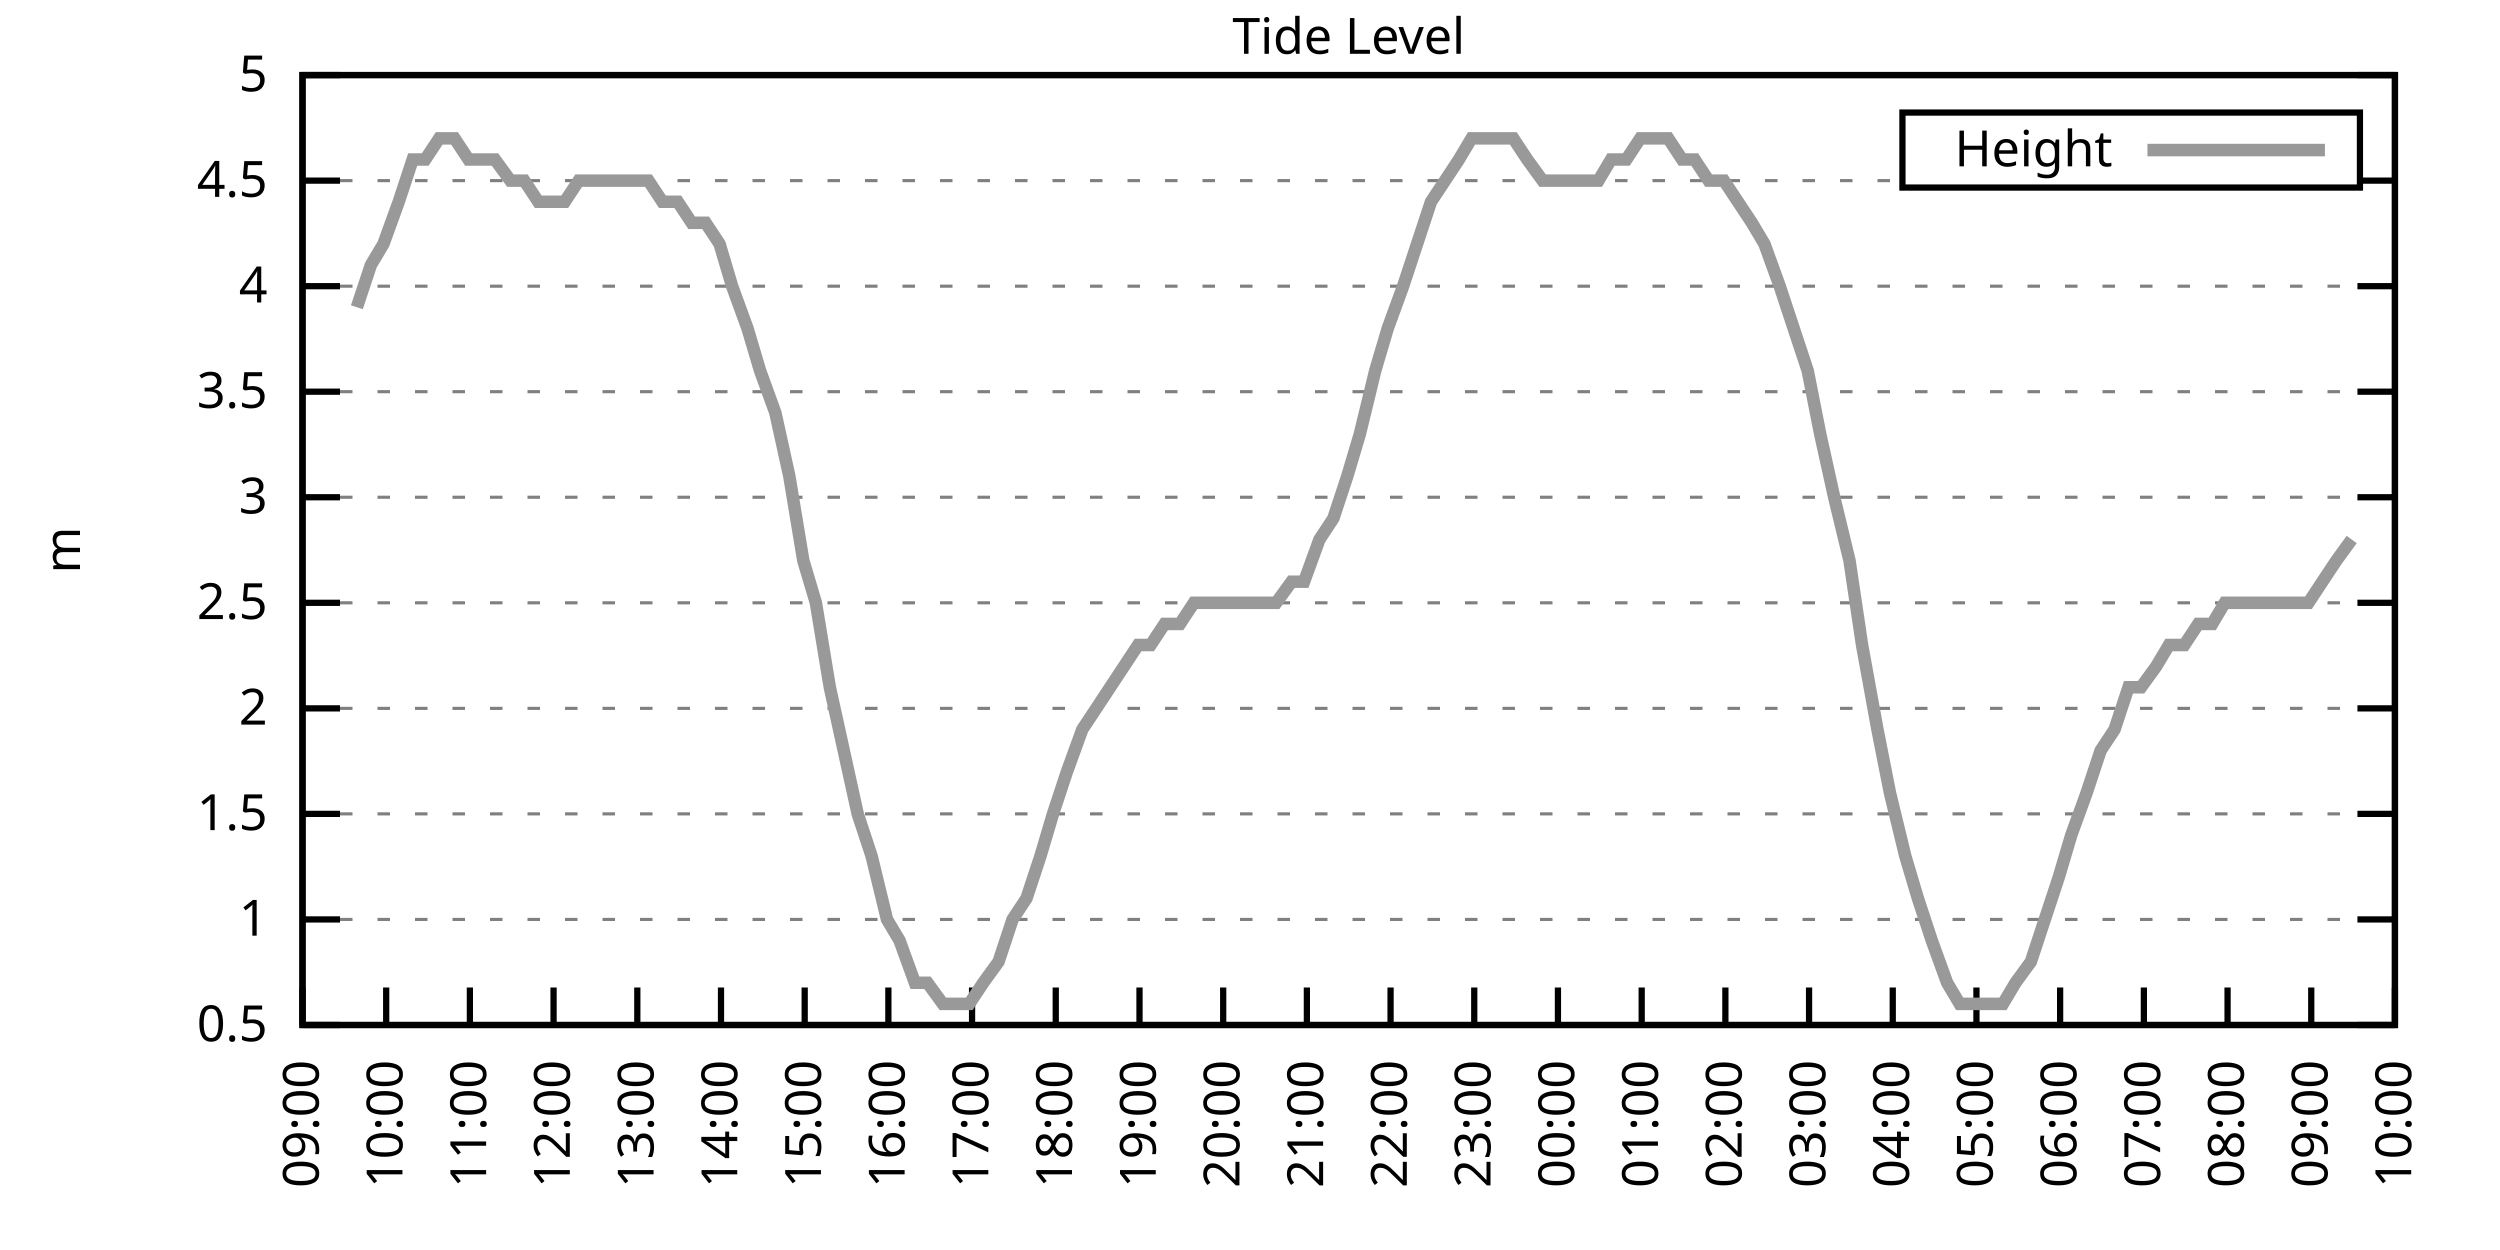
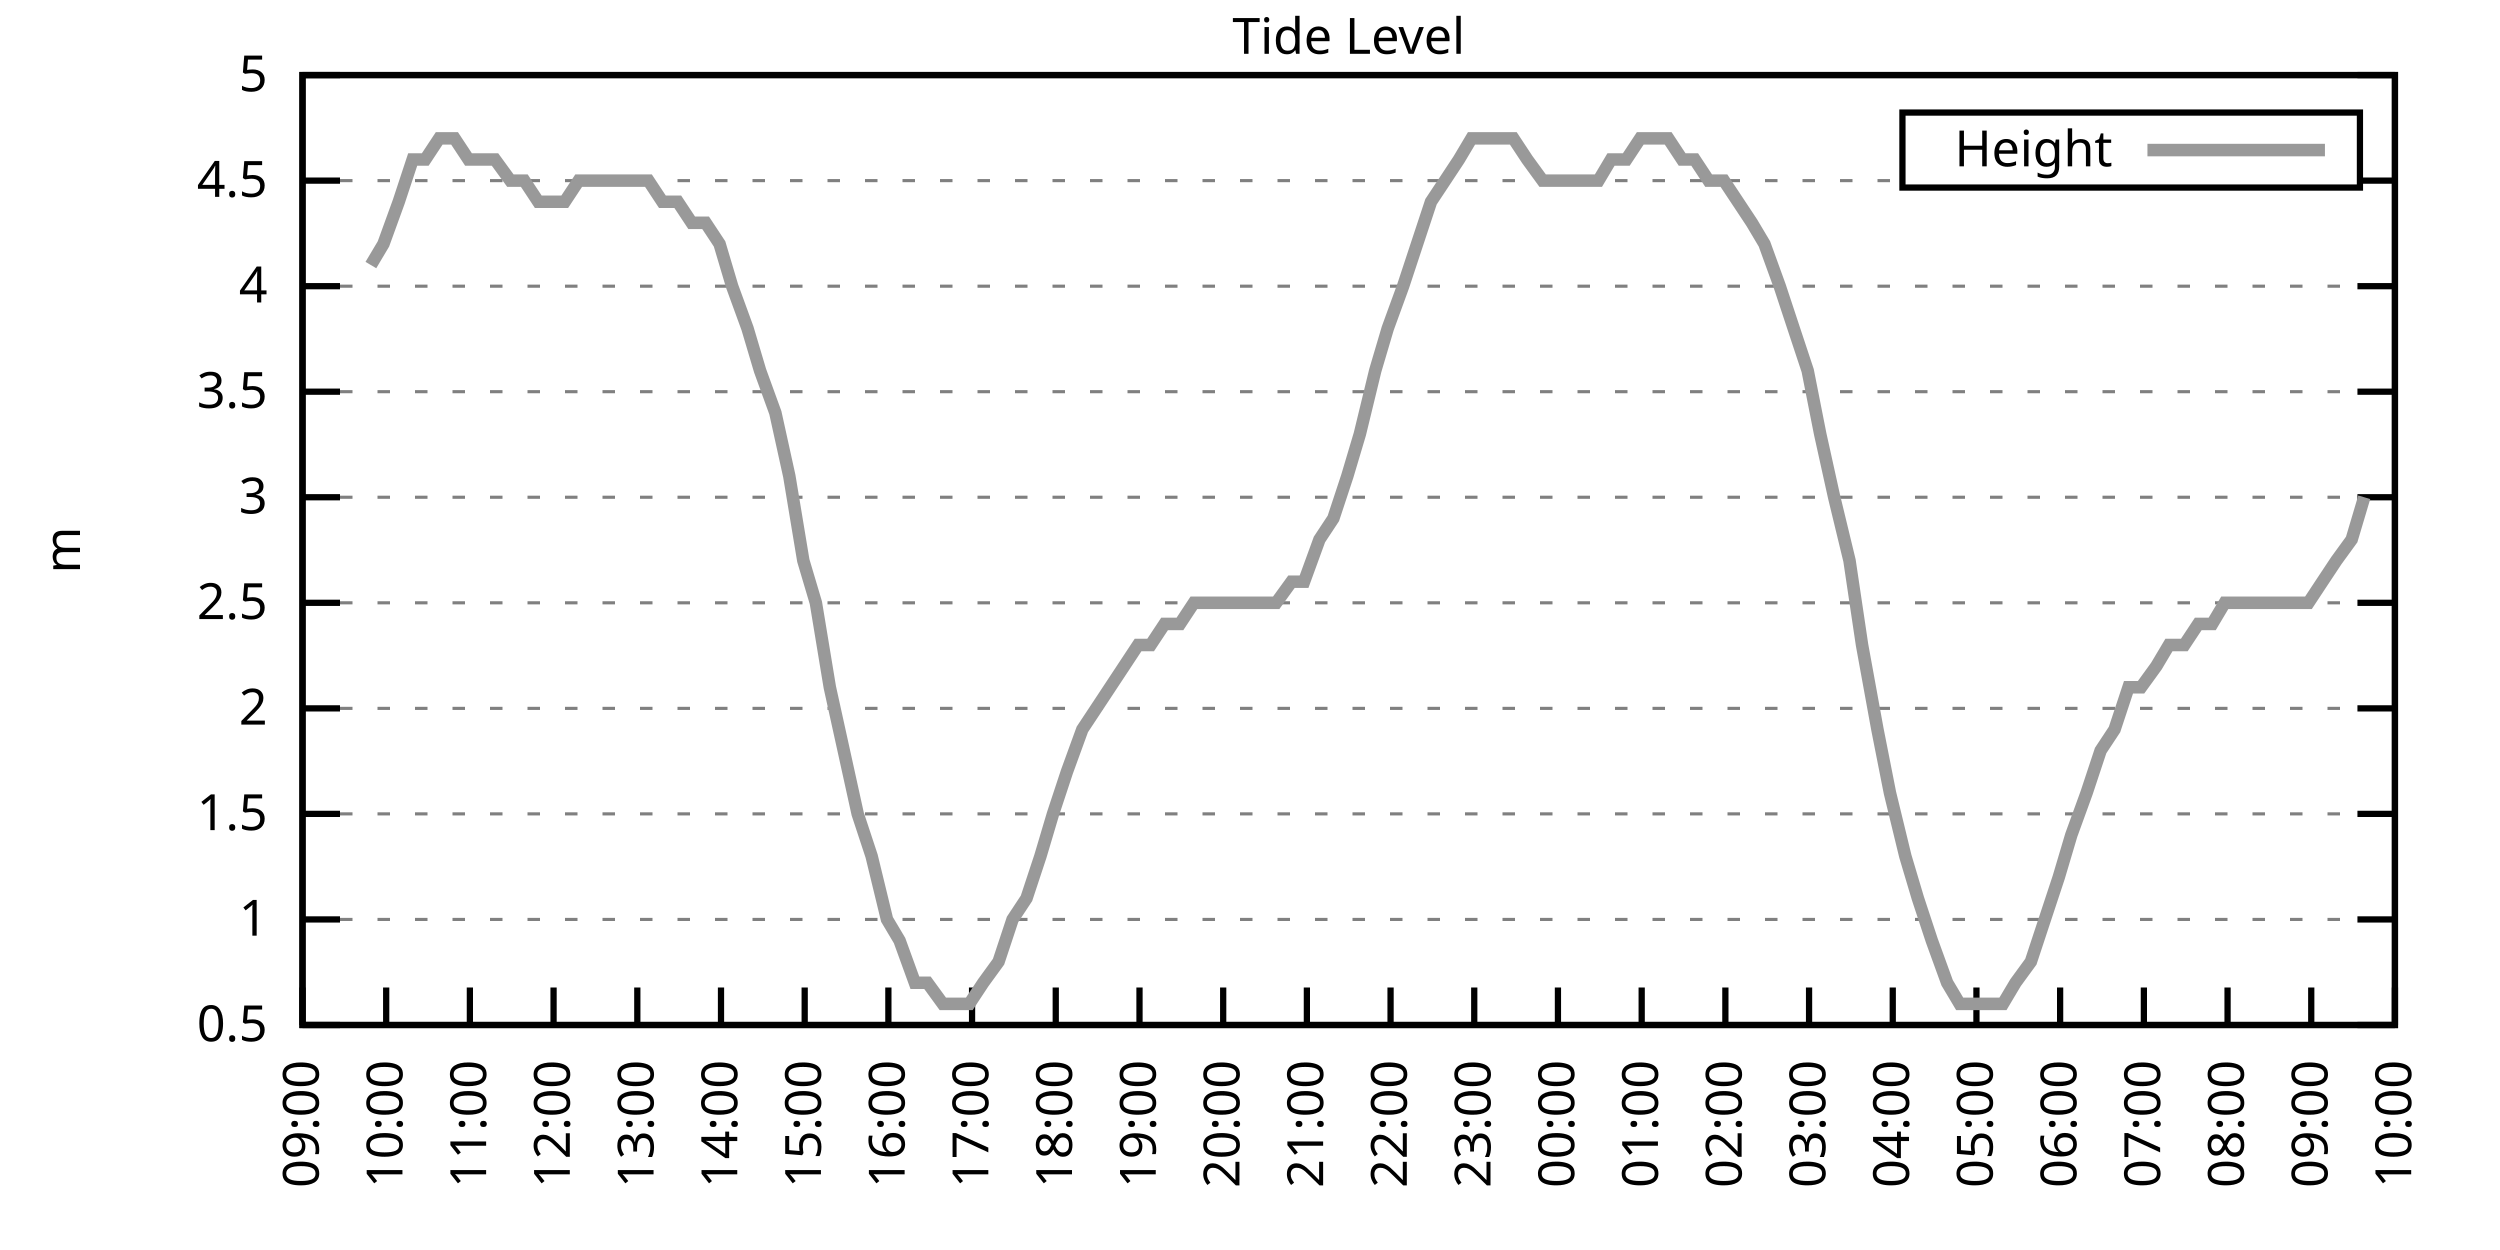
<svg xmlns="http://www.w3.org/2000/svg" xmlns:xlink="http://www.w3.org/1999/xlink" width="400" height="200" viewBox="0 0 400 200">
  <g id="gnuplot_canvas">
    <rect x="0" y="0" width="400" height="200" fill="none" />
    <defs>
      <circle id="gpDot" r="0.5" stroke-width="0.5" stroke="currentColor" />
      <path id="gpPt0" stroke-width="0.333" stroke="currentColor" d="M-1,0 h2 M0,-1 v2" />
      <path id="gpPt1" stroke-width="0.333" stroke="currentColor" d="M-1,-1 L1,1 M1,-1 L-1,1" />
      <path id="gpPt2" stroke-width="0.333" stroke="currentColor" d="M-1,0 L1,0 M0,-1 L0,1 M-1,-1 L1,1 M-1,1 L1,-1" />
      <rect id="gpPt3" stroke-width="0.333" stroke="currentColor" x="-1" y="-1" width="2" height="2" />
      <rect id="gpPt4" stroke-width="0.333" stroke="currentColor" fill="currentColor" x="-1" y="-1" width="2" height="2" />
      <circle id="gpPt5" stroke-width="0.333" stroke="currentColor" cx="0" cy="0" r="1" />
      <use xlink:href="#gpPt5" id="gpPt6" fill="currentColor" stroke="none" />
      <path id="gpPt7" stroke-width="0.333" stroke="currentColor" d="M0,-1.33 L-1.33,0.67 L1.33,0.67 z" />
      <use xlink:href="#gpPt7" id="gpPt8" fill="currentColor" stroke="none" />
      <use xlink:href="#gpPt7" id="gpPt9" stroke="currentColor" transform="rotate(180)" />
      <use xlink:href="#gpPt9" id="gpPt10" fill="currentColor" stroke="none" />
      <use xlink:href="#gpPt3" id="gpPt11" stroke="currentColor" transform="rotate(45)" />
      <use xlink:href="#gpPt11" id="gpPt12" fill="currentColor" stroke="none" />
      <path id="gpPt13" stroke-width="0.333" stroke="currentColor" d="M0,1.330 L1.265,0.411 L0.782,-1.067 L-0.782,-1.076 L-1.265,0.411 z" />
      <use xlink:href="#gpPt13" id="gpPt14" fill="currentColor" stroke="none" />
      <filter id="textbox" filterUnits="objectBoundingBox" x="0" y="0" height="1" width="1">
        <feFlood flood-color="white" flood-opacity="1" result="bgnd" />
        <feComposite in="SourceGraphic" in2="bgnd" operator="atop" />
      </filter>
      <filter id="greybox" filterUnits="objectBoundingBox" x="0" y="0" height="1" width="1">
        <feFlood flood-color="lightgrey" flood-opacity="1" result="grey" />
        <feComposite in="SourceGraphic" in2="grey" operator="atop" />
      </filter>
    </defs>
    <g fill="none" color="white" stroke="currentColor" stroke-width="1.00" stroke-linecap="butt" stroke-linejoin="miter">
</g>
    <g fill="none" color="black" stroke="currentColor" stroke-width="1.00" stroke-linecap="butt" stroke-linejoin="miter">
      <g stroke="none" shape-rendering="crispEdges">
        <polygon fill="rgb(255, 255, 255)" points="48.40,164.00 383.18,164.00 383.18,12.02 48.40,12.02 " />
      </g>
    </g>
    <g fill="none" color="black" stroke="currentColor" stroke-width="1.00" stroke-linecap="butt" stroke-linejoin="miter">
</g>
    <g fill="none" color="black" stroke="black" stroke-width="0.50" stroke-linecap="butt" stroke-linejoin="miter">
</g>
    <g fill="none" color="gray" stroke="currentColor" stroke-width="0.50" stroke-linecap="butt" stroke-linejoin="miter">
      <path stroke="gray" stroke-dasharray="2,4" class="gridline" d="M48.40,164.00 L383.19,164.00  " />
    </g>
    <g fill="none" color="gray" stroke="gray" stroke-width="1.00" stroke-linecap="butt" stroke-linejoin="miter">
</g>
    <g fill="none" color="black" stroke="currentColor" stroke-width="1.00" stroke-linecap="butt" stroke-linejoin="miter">
      <path stroke="black" d="M48.40,164.00 L54.40,164.00 M383.19,164.00 L377.19,164.00  " />
      <g transform="translate(42.80,166.60)" stroke="none" fill="black" font-family="Sans" font-size="8.00" text-anchor="end">
        <text>
          <tspan font-family="Sans"> 0.5</tspan>
        </text>
      </g>
    </g>
    <g fill="none" color="black" stroke="currentColor" stroke-width="1.00" stroke-linecap="butt" stroke-linejoin="miter">
</g>
    <g fill="none" color="black" stroke="black" stroke-width="0.50" stroke-linecap="butt" stroke-linejoin="miter">
</g>
    <g fill="none" color="gray" stroke="currentColor" stroke-width="0.50" stroke-linecap="butt" stroke-linejoin="miter">
      <path stroke="gray" stroke-dasharray="2,4" class="gridline" d="M48.40,147.11 L383.19,147.11  " />
    </g>
    <g fill="none" color="gray" stroke="gray" stroke-width="1.00" stroke-linecap="butt" stroke-linejoin="miter">
</g>
    <g fill="none" color="black" stroke="currentColor" stroke-width="1.00" stroke-linecap="butt" stroke-linejoin="miter">
      <path stroke="black" d="M48.40,147.11 L54.40,147.11 M383.19,147.11 L377.19,147.11  " />
      <g transform="translate(42.80,149.71)" stroke="none" fill="black" font-family="Sans" font-size="8.00" text-anchor="end">
        <text>
          <tspan font-family="Sans"> 1</tspan>
        </text>
      </g>
    </g>
    <g fill="none" color="black" stroke="currentColor" stroke-width="1.00" stroke-linecap="butt" stroke-linejoin="miter">
</g>
    <g fill="none" color="black" stroke="black" stroke-width="0.50" stroke-linecap="butt" stroke-linejoin="miter">
</g>
    <g fill="none" color="gray" stroke="currentColor" stroke-width="0.50" stroke-linecap="butt" stroke-linejoin="miter">
      <path stroke="gray" stroke-dasharray="2,4" class="gridline" d="M48.40,130.22 L383.19,130.22  " />
    </g>
    <g fill="none" color="gray" stroke="gray" stroke-width="1.00" stroke-linecap="butt" stroke-linejoin="miter">
</g>
    <g fill="none" color="black" stroke="currentColor" stroke-width="1.00" stroke-linecap="butt" stroke-linejoin="miter">
      <path stroke="black" d="M48.40,130.22 L54.40,130.22 M383.19,130.22 L377.19,130.22  " />
      <g transform="translate(42.80,132.82)" stroke="none" fill="black" font-family="Sans" font-size="8.00" text-anchor="end">
        <text>
          <tspan font-family="Sans"> 1.5</tspan>
        </text>
      </g>
    </g>
    <g fill="none" color="black" stroke="currentColor" stroke-width="1.00" stroke-linecap="butt" stroke-linejoin="miter">
</g>
    <g fill="none" color="black" stroke="black" stroke-width="0.50" stroke-linecap="butt" stroke-linejoin="miter">
</g>
    <g fill="none" color="gray" stroke="currentColor" stroke-width="0.50" stroke-linecap="butt" stroke-linejoin="miter">
      <path stroke="gray" stroke-dasharray="2,4" class="gridline" d="M48.40,113.34 L383.19,113.34  " />
    </g>
    <g fill="none" color="gray" stroke="gray" stroke-width="1.00" stroke-linecap="butt" stroke-linejoin="miter">
</g>
    <g fill="none" color="black" stroke="currentColor" stroke-width="1.00" stroke-linecap="butt" stroke-linejoin="miter">
      <path stroke="black" d="M48.40,113.34 L54.40,113.34 M383.19,113.34 L377.19,113.34  " />
      <g transform="translate(42.80,115.94)" stroke="none" fill="black" font-family="Sans" font-size="8.00" text-anchor="end">
        <text>
          <tspan font-family="Sans"> 2</tspan>
        </text>
      </g>
    </g>
    <g fill="none" color="black" stroke="currentColor" stroke-width="1.00" stroke-linecap="butt" stroke-linejoin="miter">
</g>
    <g fill="none" color="black" stroke="black" stroke-width="0.50" stroke-linecap="butt" stroke-linejoin="miter">
</g>
    <g fill="none" color="gray" stroke="currentColor" stroke-width="0.50" stroke-linecap="butt" stroke-linejoin="miter">
      <path stroke="gray" stroke-dasharray="2,4" class="gridline" d="M48.40,96.45 L383.19,96.45  " />
    </g>
    <g fill="none" color="gray" stroke="gray" stroke-width="1.00" stroke-linecap="butt" stroke-linejoin="miter">
</g>
    <g fill="none" color="black" stroke="currentColor" stroke-width="1.00" stroke-linecap="butt" stroke-linejoin="miter">
      <path stroke="black" d="M48.40,96.45 L54.40,96.45 M383.19,96.45 L377.19,96.45  " />
      <g transform="translate(42.80,99.05)" stroke="none" fill="black" font-family="Sans" font-size="8.00" text-anchor="end">
        <text>
          <tspan font-family="Sans"> 2.5</tspan>
        </text>
      </g>
    </g>
    <g fill="none" color="black" stroke="currentColor" stroke-width="1.00" stroke-linecap="butt" stroke-linejoin="miter">
</g>
    <g fill="none" color="black" stroke="black" stroke-width="0.50" stroke-linecap="butt" stroke-linejoin="miter">
</g>
    <g fill="none" color="gray" stroke="currentColor" stroke-width="0.50" stroke-linecap="butt" stroke-linejoin="miter">
      <path stroke="gray" stroke-dasharray="2,4" class="gridline" d="M48.40,79.56 L383.19,79.56  " />
    </g>
    <g fill="none" color="gray" stroke="gray" stroke-width="1.00" stroke-linecap="butt" stroke-linejoin="miter">
</g>
    <g fill="none" color="black" stroke="currentColor" stroke-width="1.00" stroke-linecap="butt" stroke-linejoin="miter">
      <path stroke="black" d="M48.40,79.56 L54.40,79.56 M383.19,79.56 L377.19,79.56  " />
      <g transform="translate(42.80,82.16)" stroke="none" fill="black" font-family="Sans" font-size="8.00" text-anchor="end">
        <text>
          <tspan font-family="Sans"> 3</tspan>
        </text>
      </g>
    </g>
    <g fill="none" color="black" stroke="currentColor" stroke-width="1.00" stroke-linecap="butt" stroke-linejoin="miter">
</g>
    <g fill="none" color="black" stroke="black" stroke-width="0.50" stroke-linecap="butt" stroke-linejoin="miter">
</g>
    <g fill="none" color="gray" stroke="currentColor" stroke-width="0.50" stroke-linecap="butt" stroke-linejoin="miter">
      <path stroke="gray" stroke-dasharray="2,4" class="gridline" d="M48.40,62.67 L383.19,62.67  " />
    </g>
    <g fill="none" color="gray" stroke="gray" stroke-width="1.00" stroke-linecap="butt" stroke-linejoin="miter">
</g>
    <g fill="none" color="black" stroke="currentColor" stroke-width="1.00" stroke-linecap="butt" stroke-linejoin="miter">
      <path stroke="black" d="M48.40,62.67 L54.40,62.67 M383.19,62.67 L377.19,62.67  " />
      <g transform="translate(42.80,65.27)" stroke="none" fill="black" font-family="Sans" font-size="8.00" text-anchor="end">
        <text>
          <tspan font-family="Sans"> 3.5</tspan>
        </text>
      </g>
    </g>
    <g fill="none" color="black" stroke="currentColor" stroke-width="1.00" stroke-linecap="butt" stroke-linejoin="miter">
</g>
    <g fill="none" color="black" stroke="black" stroke-width="0.50" stroke-linecap="butt" stroke-linejoin="miter">
</g>
    <g fill="none" color="gray" stroke="currentColor" stroke-width="0.50" stroke-linecap="butt" stroke-linejoin="miter">
      <path stroke="gray" stroke-dasharray="2,4" class="gridline" d="M48.40,45.79 L383.19,45.79  " />
    </g>
    <g fill="none" color="gray" stroke="gray" stroke-width="1.00" stroke-linecap="butt" stroke-linejoin="miter">
</g>
    <g fill="none" color="black" stroke="currentColor" stroke-width="1.00" stroke-linecap="butt" stroke-linejoin="miter">
      <path stroke="black" d="M48.40,45.79 L54.40,45.79 M383.19,45.79 L377.19,45.79  " />
      <g transform="translate(42.80,48.39)" stroke="none" fill="black" font-family="Sans" font-size="8.00" text-anchor="end">
        <text>
          <tspan font-family="Sans"> 4</tspan>
        </text>
      </g>
    </g>
    <g fill="none" color="black" stroke="currentColor" stroke-width="1.00" stroke-linecap="butt" stroke-linejoin="miter">
</g>
    <g fill="none" color="black" stroke="black" stroke-width="0.50" stroke-linecap="butt" stroke-linejoin="miter">
</g>
    <g fill="none" color="gray" stroke="currentColor" stroke-width="0.50" stroke-linecap="butt" stroke-linejoin="miter">
      <path stroke="gray" stroke-dasharray="2,4" class="gridline" d="M48.40,28.90 L304.39,28.90 M377.59,28.90 L383.19,28.90  " />
    </g>
    <g fill="none" color="gray" stroke="gray" stroke-width="1.00" stroke-linecap="butt" stroke-linejoin="miter">
</g>
    <g fill="none" color="black" stroke="currentColor" stroke-width="1.00" stroke-linecap="butt" stroke-linejoin="miter">
      <path stroke="black" d="M48.40,28.90 L54.40,28.90 M383.19,28.90 L377.19,28.90  " />
      <g transform="translate(42.80,31.50)" stroke="none" fill="black" font-family="Sans" font-size="8.00" text-anchor="end">
        <text>
          <tspan font-family="Sans"> 4.5</tspan>
        </text>
      </g>
    </g>
    <g fill="none" color="black" stroke="currentColor" stroke-width="1.00" stroke-linecap="butt" stroke-linejoin="miter">
</g>
    <g fill="none" color="black" stroke="black" stroke-width="0.50" stroke-linecap="butt" stroke-linejoin="miter">
</g>
    <g fill="none" color="gray" stroke="currentColor" stroke-width="0.50" stroke-linecap="butt" stroke-linejoin="miter">
      <path stroke="gray" stroke-dasharray="2,4" class="gridline" d="M48.40,12.01 L383.19,12.01  " />
    </g>
    <g fill="none" color="gray" stroke="gray" stroke-width="1.00" stroke-linecap="butt" stroke-linejoin="miter">
</g>
    <g fill="none" color="black" stroke="currentColor" stroke-width="1.00" stroke-linecap="butt" stroke-linejoin="miter">
      <path stroke="black" d="M48.40,12.01 L54.40,12.01 M383.19,12.01 L377.19,12.01  " />
      <g transform="translate(42.80,14.61)" stroke="none" fill="black" font-family="Sans" font-size="8.00" text-anchor="end">
        <text>
          <tspan font-family="Sans"> 5</tspan>
        </text>
      </g>
    </g>
    <g fill="none" color="black" stroke="currentColor" stroke-width="1.00" stroke-linecap="butt" stroke-linejoin="miter">
      <path stroke="black" d="M48.40,164.00 L48.40,158.00  " />
      <g transform="translate(51.00,169.60) rotate(270.00)" stroke="none" fill="black" font-family="Sans" font-size="8.00" text-anchor="end">
        <text>
          <tspan font-family="Sans">09:00</tspan>
        </text>
      </g>
    </g>
    <g fill="none" color="black" stroke="currentColor" stroke-width="1.00" stroke-linecap="butt" stroke-linejoin="miter">
      <path stroke="black" d="M61.79,164.00 L61.79,158.00  " />
      <g transform="translate(64.39,169.60) rotate(270.00)" stroke="none" fill="black" font-family="Sans" font-size="8.00" text-anchor="end">
        <text>
          <tspan font-family="Sans">10:00</tspan>
        </text>
      </g>
    </g>
    <g fill="none" color="black" stroke="currentColor" stroke-width="1.00" stroke-linecap="butt" stroke-linejoin="miter">
      <path stroke="black" d="M75.18,164.00 L75.18,158.00  " />
      <g transform="translate(77.78,169.60) rotate(270.00)" stroke="none" fill="black" font-family="Sans" font-size="8.00" text-anchor="end">
        <text>
          <tspan font-family="Sans">11:00</tspan>
        </text>
      </g>
    </g>
    <g fill="none" color="black" stroke="currentColor" stroke-width="1.00" stroke-linecap="butt" stroke-linejoin="miter">
      <path stroke="black" d="M88.57,164.00 L88.57,158.00  " />
      <g transform="translate(91.17,169.60) rotate(270.00)" stroke="none" fill="black" font-family="Sans" font-size="8.00" text-anchor="end">
        <text>
          <tspan font-family="Sans">12:00</tspan>
        </text>
      </g>
    </g>
    <g fill="none" color="black" stroke="currentColor" stroke-width="1.00" stroke-linecap="butt" stroke-linejoin="miter">
      <path stroke="black" d="M101.97,164.00 L101.97,158.00  " />
      <g transform="translate(104.57,169.60) rotate(270.00)" stroke="none" fill="black" font-family="Sans" font-size="8.00" text-anchor="end">
        <text>
          <tspan font-family="Sans">13:00</tspan>
        </text>
      </g>
    </g>
    <g fill="none" color="black" stroke="currentColor" stroke-width="1.00" stroke-linecap="butt" stroke-linejoin="miter">
      <path stroke="black" d="M115.36,164.00 L115.36,158.00  " />
      <g transform="translate(117.96,169.60) rotate(270.00)" stroke="none" fill="black" font-family="Sans" font-size="8.00" text-anchor="end">
        <text>
          <tspan font-family="Sans">14:00</tspan>
        </text>
      </g>
    </g>
    <g fill="none" color="black" stroke="currentColor" stroke-width="1.00" stroke-linecap="butt" stroke-linejoin="miter">
      <path stroke="black" d="M128.75,164.00 L128.75,158.00  " />
      <g transform="translate(131.35,169.60) rotate(270.00)" stroke="none" fill="black" font-family="Sans" font-size="8.00" text-anchor="end">
        <text>
          <tspan font-family="Sans">15:00</tspan>
        </text>
      </g>
    </g>
    <g fill="none" color="black" stroke="currentColor" stroke-width="1.00" stroke-linecap="butt" stroke-linejoin="miter">
      <path stroke="black" d="M142.14,164.00 L142.14,158.00  " />
      <g transform="translate(144.74,169.60) rotate(270.00)" stroke="none" fill="black" font-family="Sans" font-size="8.00" text-anchor="end">
        <text>
          <tspan font-family="Sans">16:00</tspan>
        </text>
      </g>
    </g>
    <g fill="none" color="black" stroke="currentColor" stroke-width="1.00" stroke-linecap="butt" stroke-linejoin="miter">
      <path stroke="black" d="M155.53,164.00 L155.53,158.00  " />
      <g transform="translate(158.13,169.60) rotate(270.00)" stroke="none" fill="black" font-family="Sans" font-size="8.00" text-anchor="end">
        <text>
          <tspan font-family="Sans">17:00</tspan>
        </text>
      </g>
    </g>
    <g fill="none" color="black" stroke="currentColor" stroke-width="1.00" stroke-linecap="butt" stroke-linejoin="miter">
      <path stroke="black" d="M168.92,164.00 L168.92,158.00  " />
      <g transform="translate(171.52,169.60) rotate(270.00)" stroke="none" fill="black" font-family="Sans" font-size="8.00" text-anchor="end">
        <text>
          <tspan font-family="Sans">18:00</tspan>
        </text>
      </g>
    </g>
    <g fill="none" color="black" stroke="currentColor" stroke-width="1.00" stroke-linecap="butt" stroke-linejoin="miter">
      <path stroke="black" d="M182.32,164.00 L182.32,158.00  " />
      <g transform="translate(184.92,169.60) rotate(270.00)" stroke="none" fill="black" font-family="Sans" font-size="8.00" text-anchor="end">
        <text>
          <tspan font-family="Sans">19:00</tspan>
        </text>
      </g>
    </g>
    <g fill="none" color="black" stroke="currentColor" stroke-width="1.00" stroke-linecap="butt" stroke-linejoin="miter">
      <path stroke="black" d="M195.71,164.00 L195.71,158.00  " />
      <g transform="translate(198.31,169.60) rotate(270.00)" stroke="none" fill="black" font-family="Sans" font-size="8.00" text-anchor="end">
        <text>
          <tspan font-family="Sans">20:00</tspan>
        </text>
      </g>
    </g>
    <g fill="none" color="black" stroke="currentColor" stroke-width="1.00" stroke-linecap="butt" stroke-linejoin="miter">
      <path stroke="black" d="M209.10,164.00 L209.10,158.00  " />
      <g transform="translate(211.70,169.60) rotate(270.00)" stroke="none" fill="black" font-family="Sans" font-size="8.00" text-anchor="end">
        <text>
          <tspan font-family="Sans">21:00</tspan>
        </text>
      </g>
    </g>
    <g fill="none" color="black" stroke="currentColor" stroke-width="1.00" stroke-linecap="butt" stroke-linejoin="miter">
      <path stroke="black" d="M222.49,164.00 L222.49,158.00  " />
      <g transform="translate(225.09,169.60) rotate(270.00)" stroke="none" fill="black" font-family="Sans" font-size="8.00" text-anchor="end">
        <text>
          <tspan font-family="Sans">22:00</tspan>
        </text>
      </g>
    </g>
    <g fill="none" color="black" stroke="currentColor" stroke-width="1.00" stroke-linecap="butt" stroke-linejoin="miter">
      <path stroke="black" d="M235.88,164.00 L235.88,158.00  " />
      <g transform="translate(238.48,169.60) rotate(270.00)" stroke="none" fill="black" font-family="Sans" font-size="8.00" text-anchor="end">
        <text>
          <tspan font-family="Sans">23:00</tspan>
        </text>
      </g>
    </g>
    <g fill="none" color="black" stroke="currentColor" stroke-width="1.00" stroke-linecap="butt" stroke-linejoin="miter">
      <path stroke="black" d="M249.27,164.00 L249.27,158.00  " />
      <g transform="translate(251.87,169.60) rotate(270.00)" stroke="none" fill="black" font-family="Sans" font-size="8.00" text-anchor="end">
        <text>
          <tspan font-family="Sans">00:00</tspan>
        </text>
      </g>
    </g>
    <g fill="none" color="black" stroke="currentColor" stroke-width="1.00" stroke-linecap="butt" stroke-linejoin="miter">
      <path stroke="black" d="M262.67,164.00 L262.67,158.00  " />
      <g transform="translate(265.27,169.60) rotate(270.00)" stroke="none" fill="black" font-family="Sans" font-size="8.00" text-anchor="end">
        <text>
          <tspan font-family="Sans">01:00</tspan>
        </text>
      </g>
    </g>
    <g fill="none" color="black" stroke="currentColor" stroke-width="1.00" stroke-linecap="butt" stroke-linejoin="miter">
      <path stroke="black" d="M276.06,164.00 L276.06,158.00  " />
      <g transform="translate(278.66,169.60) rotate(270.00)" stroke="none" fill="black" font-family="Sans" font-size="8.00" text-anchor="end">
        <text>
          <tspan font-family="Sans">02:00</tspan>
        </text>
      </g>
    </g>
    <g fill="none" color="black" stroke="currentColor" stroke-width="1.00" stroke-linecap="butt" stroke-linejoin="miter">
      <path stroke="black" d="M289.45,164.00 L289.45,158.00  " />
      <g transform="translate(292.05,169.60) rotate(270.00)" stroke="none" fill="black" font-family="Sans" font-size="8.00" text-anchor="end">
        <text>
          <tspan font-family="Sans">03:00</tspan>
        </text>
      </g>
    </g>
    <g fill="none" color="black" stroke="currentColor" stroke-width="1.00" stroke-linecap="butt" stroke-linejoin="miter">
      <path stroke="black" d="M302.84,164.00 L302.84,158.00  " />
      <g transform="translate(305.44,169.60) rotate(270.00)" stroke="none" fill="black" font-family="Sans" font-size="8.00" text-anchor="end">
        <text>
          <tspan font-family="Sans">04:00</tspan>
        </text>
      </g>
    </g>
    <g fill="none" color="black" stroke="currentColor" stroke-width="1.00" stroke-linecap="butt" stroke-linejoin="miter">
      <path stroke="black" d="M316.23,164.00 L316.23,158.00  " />
      <g transform="translate(318.83,169.60) rotate(270.00)" stroke="none" fill="black" font-family="Sans" font-size="8.00" text-anchor="end">
        <text>
          <tspan font-family="Sans">05:00</tspan>
        </text>
      </g>
    </g>
    <g fill="none" color="black" stroke="currentColor" stroke-width="1.00" stroke-linecap="butt" stroke-linejoin="miter">
      <path stroke="black" d="M329.62,164.00 L329.62,158.00  " />
      <g transform="translate(332.22,169.60) rotate(270.00)" stroke="none" fill="black" font-family="Sans" font-size="8.00" text-anchor="end">
        <text>
          <tspan font-family="Sans">06:00</tspan>
        </text>
      </g>
    </g>
    <g fill="none" color="black" stroke="currentColor" stroke-width="1.00" stroke-linecap="butt" stroke-linejoin="miter">
      <path stroke="black" d="M343.02,164.00 L343.02,158.00  " />
      <g transform="translate(345.62,169.60) rotate(270.00)" stroke="none" fill="black" font-family="Sans" font-size="8.00" text-anchor="end">
        <text>
          <tspan font-family="Sans">07:00</tspan>
        </text>
      </g>
    </g>
    <g fill="none" color="black" stroke="currentColor" stroke-width="1.00" stroke-linecap="butt" stroke-linejoin="miter">
      <path stroke="black" d="M356.41,164.00 L356.41,158.00  " />
      <g transform="translate(359.01,169.60) rotate(270.00)" stroke="none" fill="black" font-family="Sans" font-size="8.00" text-anchor="end">
        <text>
          <tspan font-family="Sans">08:00</tspan>
        </text>
      </g>
    </g>
    <g fill="none" color="black" stroke="currentColor" stroke-width="1.00" stroke-linecap="butt" stroke-linejoin="miter">
      <path stroke="black" d="M369.80,164.00 L369.80,158.00  " />
      <g transform="translate(372.40,169.60) rotate(270.00)" stroke="none" fill="black" font-family="Sans" font-size="8.00" text-anchor="end">
        <text>
          <tspan font-family="Sans">09:00</tspan>
        </text>
      </g>
    </g>
    <g fill="none" color="black" stroke="currentColor" stroke-width="1.00" stroke-linecap="butt" stroke-linejoin="miter">
      <path stroke="black" d="M383.19,164.00 L383.19,158.00  " />
      <g transform="translate(385.79,169.60) rotate(270.00)" stroke="none" fill="black" font-family="Sans" font-size="8.00" text-anchor="end">
        <text>
          <tspan font-family="Sans">10:00</tspan>
        </text>
      </g>
    </g>
    <g fill="none" color="black" stroke="currentColor" stroke-width="1.00" stroke-linecap="butt" stroke-linejoin="miter">
</g>
    <g fill="none" color="black" stroke="currentColor" stroke-width="1.00" stroke-linecap="butt" stroke-linejoin="miter">
      <path stroke="black" d="M48.40,12.01 L48.40,164.00 L383.19,164.00 L383.19,12.01 L48.40,12.01 Z  " />
    </g>
    <g fill="none" color="black" stroke="currentColor" stroke-width="1.00" stroke-linecap="butt" stroke-linejoin="miter">
</g>
    <g fill="none" color="black" stroke="currentColor" stroke-width="1.00" stroke-linecap="butt" stroke-linejoin="miter">
      <path stroke="black" d="M304.39,30.01 L304.39,18.01 L377.59,18.01 L377.59,30.01 L304.39,30.01 Z  " />
    </g>
    <g id="Tide_level_plot_1">
      <g fill="none" color="white" stroke="black" stroke-width="2.00" stroke-linecap="butt" stroke-linejoin="miter">
</g>
      <g fill="none" color="black" stroke="currentColor" stroke-width="2.00" stroke-linecap="butt" stroke-linejoin="miter">
        <g transform="translate(337.99,26.61)" stroke="none" fill="black" font-family="Sans" font-size="8.00" text-anchor="end">
          <text>
            <tspan font-family="Sans">Height</tspan>
          </text>
        </g>
      </g>
      <g fill="none" color="black" stroke="currentColor" stroke-width="2.00" stroke-linecap="butt" stroke-linejoin="miter">
-         <path stroke="rgb(153, 153, 153)" d="M343.59,24.01 L371.99,24.01 M57.10,49.16 L59.34,42.41 L61.35,39.03 L63.80,32.28 L66.03,25.52 L68.04,25.52   L70.27,22.14 L72.73,22.14 L74.96,25.52 L76.75,25.52 L79.20,25.52 L81.66,28.90 L83.89,28.90 L86.12,32.28   L87.91,32.28 L90.36,32.28 L92.59,28.90 L94.82,28.90 L97.28,28.90 L99.29,28.90 L101.74,28.90 L103.75,28.90   L105.98,32.28 L108.44,32.28 L110.67,35.65 L112.90,35.65 L115.13,39.03 L117.14,45.79 L119.60,52.54 L121.61,59.30   L124.06,66.05 L126.29,76.18 L128.53,89.69 L130.54,96.45 L132.77,109.96 L135.00,120.09 L137.23,130.22 L139.46,136.98   L141.92,147.11 L143.93,150.49 L146.38,157.24 L148.39,157.24 L150.85,160.62 L152.85,160.62 L155.09,160.62 L157.32,157.24   L159.77,153.87 L162.01,147.11 L164.24,143.73 L166.47,136.98 L168.48,130.22 L170.71,123.47 L173.17,116.71 L175.40,113.34   L177.63,109.96 L179.86,106.58 L182.09,103.20 L184.10,103.20 L186.33,99.83 L188.79,99.83 L191.02,96.45 L193.25,96.45   L195.48,96.45 L197.72,96.45 L199.95,96.45 L202.18,96.45 L204.19,96.45 L206.64,93.07 L208.65,93.07 L211.11,86.32   L213.34,82.94 L215.57,76.18 L217.58,69.43 L220.04,59.30 L222.04,52.54 L224.50,45.79 L226.73,39.03 L228.96,32.28   L231.20,28.90 L233.43,25.52 L235.44,22.14 L237.89,22.14 L240.12,22.14 L242.13,22.14 L244.36,25.52 L246.82,28.90   L248.83,28.90 L251.28,28.90 L253.51,28.90 L255.75,28.90 L257.76,25.52 L260.21,25.52 L262.44,22.14 L264.45,22.14   L266.91,22.14 L269.14,25.52 L271.15,25.52 L273.38,28.90 L275.83,28.90 L278.07,32.28 L280.30,35.65 L282.31,39.03   L284.76,45.79 L286.99,52.54 L289.23,59.30 L291.23,69.43 L293.47,79.56 L295.92,89.69 L297.93,103.20 L300.39,116.71   L302.39,126.85 L304.85,136.98 L306.86,143.73 L309.09,150.49 L311.54,157.24 L313.55,160.62 L315.79,160.62 L318.02,160.62   L320.47,160.62 L322.48,157.24 L324.94,153.87 L327.17,147.11 L329.40,140.36 L331.41,133.60 L333.86,126.85 L336.10,120.09   L338.33,116.71 L340.56,109.96 L342.57,109.96 L345.02,106.58 L347.03,103.20 L349.49,103.20 L351.72,99.83 L353.95,99.83   L355.96,96.45 L358.42,96.45 L360.65,96.45 L362.66,96.45 L365.11,96.45 L367.34,96.45 L369.35,96.45 L371.58,93.07   L373.82,89.69 L376.27,86.32  " />
+         <path stroke="rgb(153, 153, 153)" d="M343.59,24.01 L371.99,24.01 M59.34,42.41 L61.35,39.03 L63.80,32.28 L66.03,25.52 L68.04,25.52 L70.27,22.14   L72.73,22.14 L74.96,25.52 L76.75,25.52 L79.20,25.52 L81.66,28.90 L83.89,28.90 L86.12,32.28 L87.91,32.28   L90.36,32.28 L92.59,28.90 L94.82,28.90 L97.28,28.90 L99.29,28.90 L101.74,28.90 L103.75,28.90 L105.98,32.28   L108.44,32.28 L110.67,35.65 L112.90,35.65 L115.13,39.03 L117.14,45.79 L119.60,52.54 L121.61,59.30 L124.06,66.05   L126.29,76.18 L128.53,89.69 L130.54,96.45 L132.77,109.96 L135.00,120.09 L137.23,130.22 L139.46,136.98 L141.92,147.11   L143.93,150.49 L146.38,157.24 L148.39,157.24 L150.85,160.62 L152.85,160.62 L155.09,160.62 L157.32,157.24 L159.77,153.87   L162.01,147.11 L164.24,143.73 L166.47,136.98 L168.48,130.22 L170.71,123.47 L173.17,116.71 L175.40,113.34 L177.63,109.96   L179.86,106.58 L182.09,103.20 L184.10,103.20 L186.33,99.83 L188.79,99.83 L191.02,96.45 L193.25,96.45 L195.48,96.45   L197.72,96.45 L199.95,96.45 L202.18,96.45 L204.19,96.45 L206.64,93.07 L208.65,93.07 L211.11,86.32 L213.34,82.94   L215.57,76.18 L217.58,69.43 L220.04,59.30 L222.04,52.54 L224.50,45.79 L226.73,39.03 L228.96,32.28 L231.20,28.90   L233.43,25.52 L235.44,22.14 L237.89,22.14 L240.12,22.14 L242.13,22.14 L244.36,25.52 L246.82,28.90 L248.83,28.90   L251.28,28.90 L253.51,28.90 L255.75,28.90 L257.76,25.52 L260.21,25.52 L262.44,22.14 L264.45,22.14 L266.91,22.14   L269.14,25.52 L271.15,25.52 L273.38,28.90 L275.83,28.90 L278.07,32.28 L280.30,35.65 L282.31,39.03 L284.76,45.79   L286.99,52.54 L289.23,59.30 L291.23,69.43 L293.47,79.56 L295.92,89.69 L297.93,103.20 L300.39,116.71 L302.39,126.85   L304.85,136.98 L306.86,143.73 L309.09,150.49 L311.54,157.24 L313.55,160.62 L315.79,160.62 L318.02,160.62 L320.47,160.62   L322.48,157.24 L324.94,153.87 L327.17,147.11 L329.40,140.36 L331.41,133.60 L333.86,126.85 L336.10,120.09 L338.33,116.71   L340.56,109.96 L342.57,109.96 L345.02,106.58 L347.03,103.20 L349.49,103.20 L351.72,99.83 L353.95,99.83 L355.96,96.45   L358.42,96.45 L360.65,96.45 L362.66,96.45 L365.11,96.45 L367.34,96.45 L369.35,96.45 L371.58,93.07 L373.82,89.69   L376.27,86.32 L378.28,79.56  " />
      </g>
    </g>
    <g fill="none" color="black" stroke="currentColor" stroke-width="2.00" stroke-linecap="butt" stroke-linejoin="miter">
</g>
    <g fill="none" color="black" stroke="black" stroke-width="1.00" stroke-linecap="butt" stroke-linejoin="miter">
</g>
    <g fill="none" color="black" stroke="currentColor" stroke-width="1.00" stroke-linecap="butt" stroke-linejoin="miter">
      <path stroke="black" d="M48.40,12.01 L48.40,164.00 L383.19,164.00 L383.19,12.01 L48.40,12.01 Z  " />
      <g transform="translate(12.80,88.01) rotate(270.00)" stroke="none" fill="black" font-family="Sans" font-size="8.00" text-anchor="middle">
        <text>
          <tspan font-family="Sans">m</tspan>
        </text>
      </g>
    </g>
    <g fill="none" color="black" stroke="currentColor" stroke-width="1.00" stroke-linecap="butt" stroke-linejoin="miter">
</g>
    <g fill="none" color="black" stroke="currentColor" stroke-width="1.00" stroke-linecap="butt" stroke-linejoin="miter">
      <g transform="translate(215.79,8.61)" stroke="none" fill="black" font-family="Sans" font-size="8.00" text-anchor="middle">
        <text>
          <tspan font-family="Sans">Tide Level</tspan>
        </text>
      </g>
    </g>
    <g fill="none" color="black" stroke="currentColor" stroke-width="1.00" stroke-linecap="butt" stroke-linejoin="miter">
</g>
  </g>
</svg>
